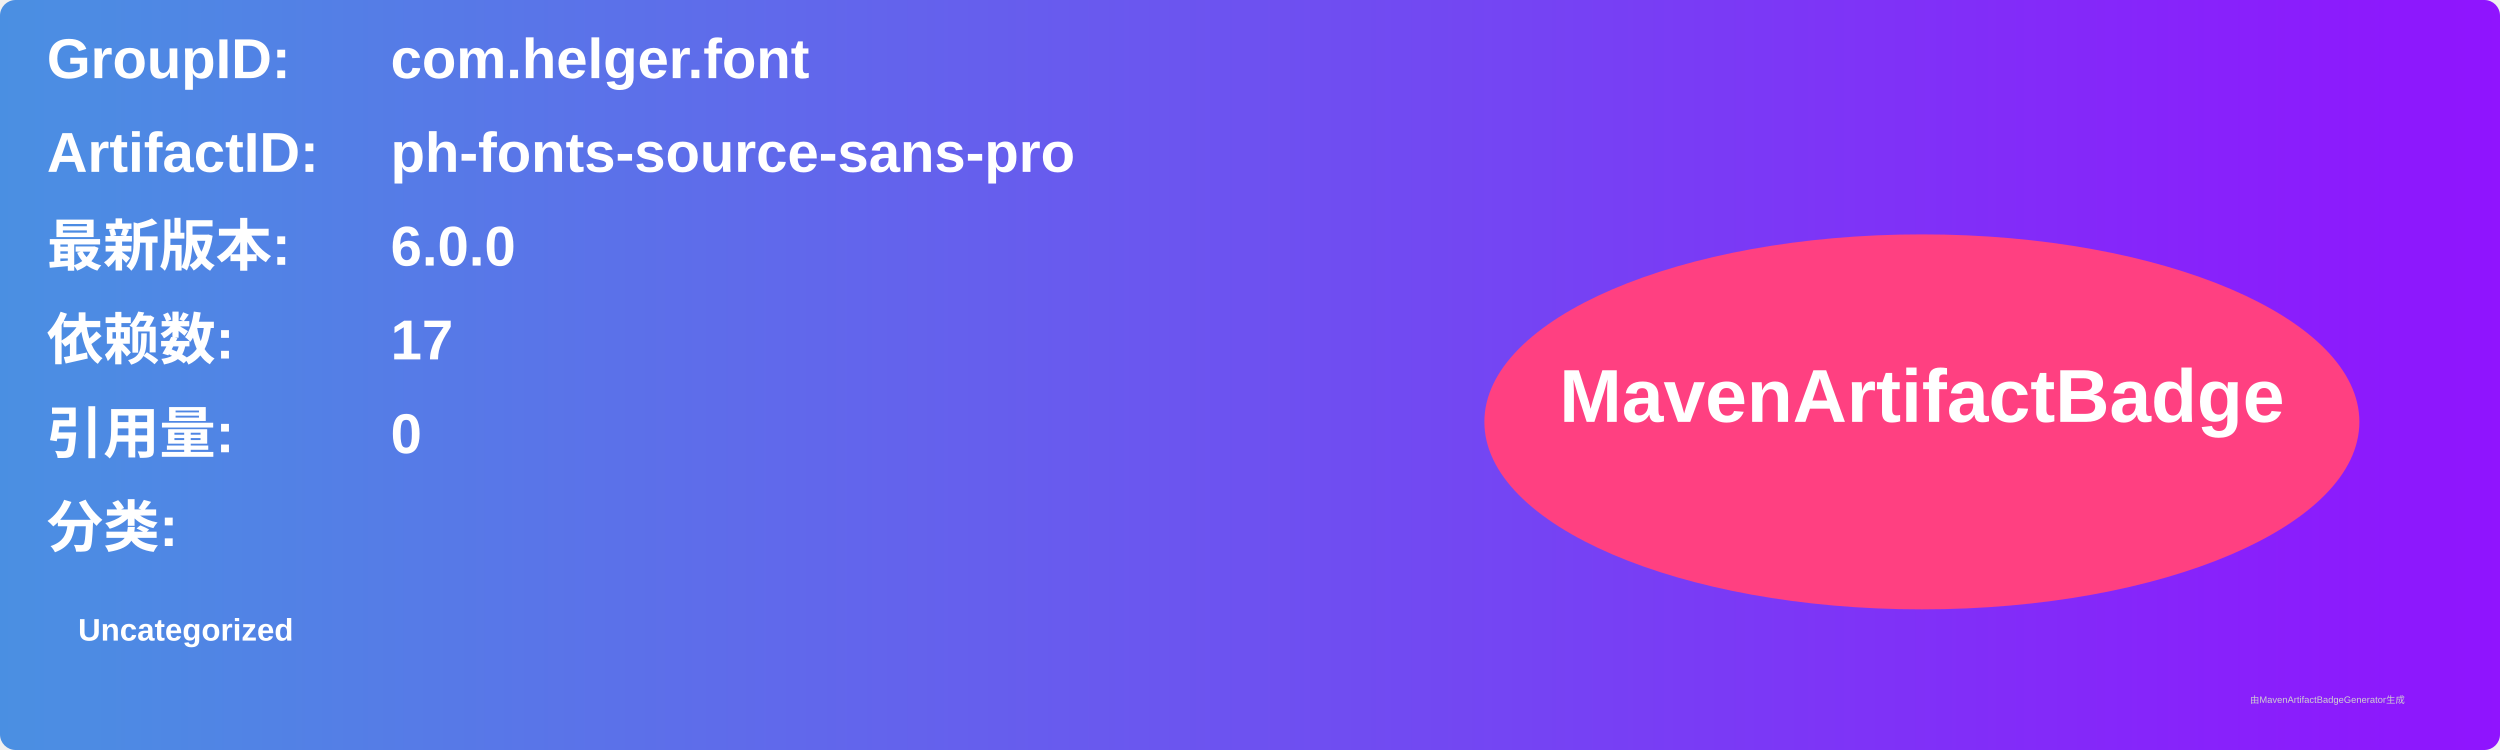
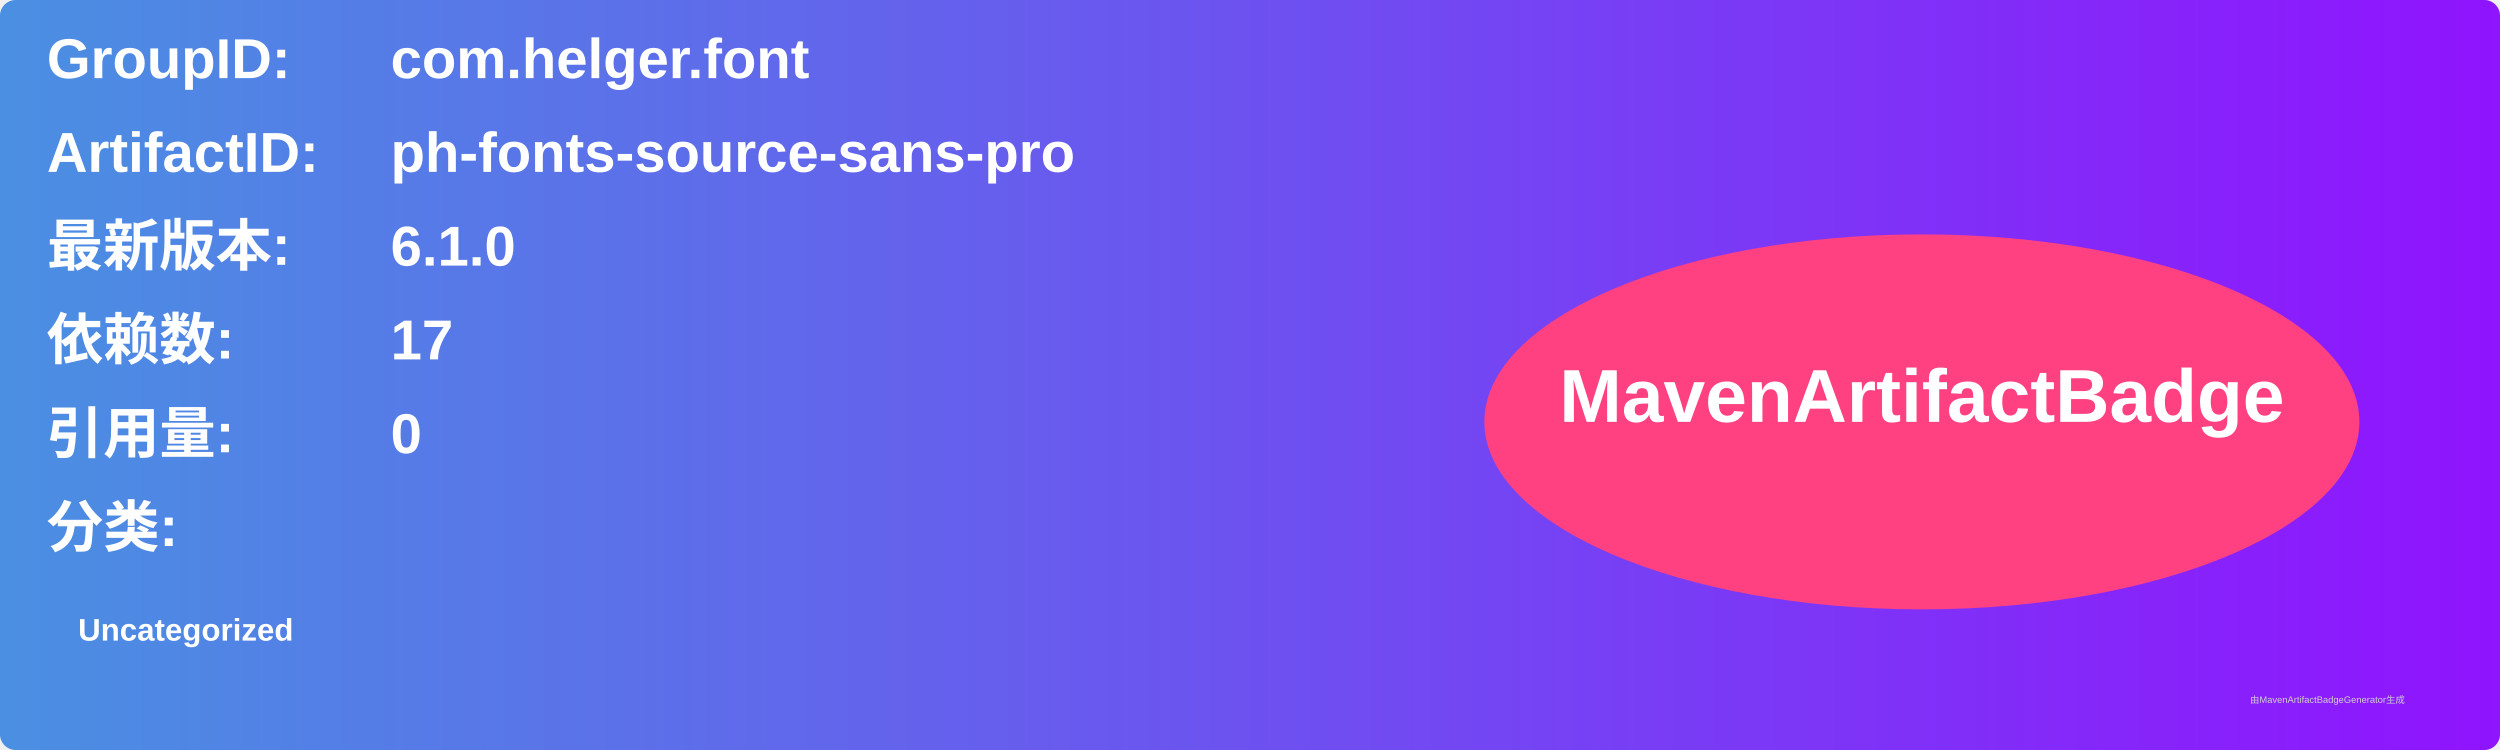
<svg xmlns="http://www.w3.org/2000/svg" width="800" height="240" viewBox="0 0 800 240">
  <linearGradient id="grad" x1="0%" y1="0%" x2="100%" y2="0%">
    <stop offset="0%" stop-color="#4a90e2" />
    <stop offset="100%" stop-color="#9013fe" />
  </linearGradient>
  <rect width="100%" height="100%" rx="5" ry="5" fill="url(#grad)" />
  <g transform="translate(15, 15)">
    <text x="0" y="10" font-family="Arial" font-size="18" fill="white" font-weight="bold" width="260">GroupID:</text>
    <text x="110" y="10" font-family="Arial" font-size="18" fill="white" font-weight="bold" width="460">com.helger.font</text>
    <text x="0" y="40" font-family="Arial" font-size="18" fill="white" font-weight="bold" width="260">ArtifactID:</text>
    <text x="110" y="40" font-family="Arial" font-size="18" fill="white" font-weight="bold" width="460">ph-fonts-source-sans-pro</text>
    <text x="0" y="70" font-family="Arial" font-size="18" fill="white" font-weight="bold">最新版本:</text>
    <text x="110" y="70" font-family="Arial" font-size="18" fill="white" font-weight="bold">
-       <tspan font-weight="bold">6.0.0</tspan>
+       <tspan font-weight="bold">6.1.0</tspan>
    </text>
    <text x="0" y="100" font-family="Arial" font-size="18" fill="white" font-weight="bold">依赖数: </text>
    <text x="110" y="100" font-family="Arial" font-size="18" fill="white">
      <tspan font-weight="bold">17</tspan>
    </text>
    <text x="0" y="130" font-family="Arial" font-size="18" fill="white" font-weight="bold">引用量: </text>
    <text x="110" y="130" font-family="Arial" font-size="18" fill="white">
      <tspan font-weight="bold">0</tspan>
    </text>
    <text x="0" y="160" font-family="Arial" font-size="18" fill="white" font-weight="bold">分类:</text>
    <text x="10" y="190" font-family="Arial" font-size="10" fill="white">
      <tspan font-weight="bold">Uncategorized</tspan>
    </text>
    <ellipse cx="600" cy="120" rx="140" ry="60" fill="#ff4081" />
    <text x="600" y="120" text-anchor="middle" font-family="Arial" font-size="24" fill="white" font-weight="bold">MavenArtifactBadge</text>
  </g>
  <text x="720" y="225" font-family="Arial" font-size="3" fill="#d0d0d0">由MavenArtifactBadgeGenerator生成</text>
</svg>
